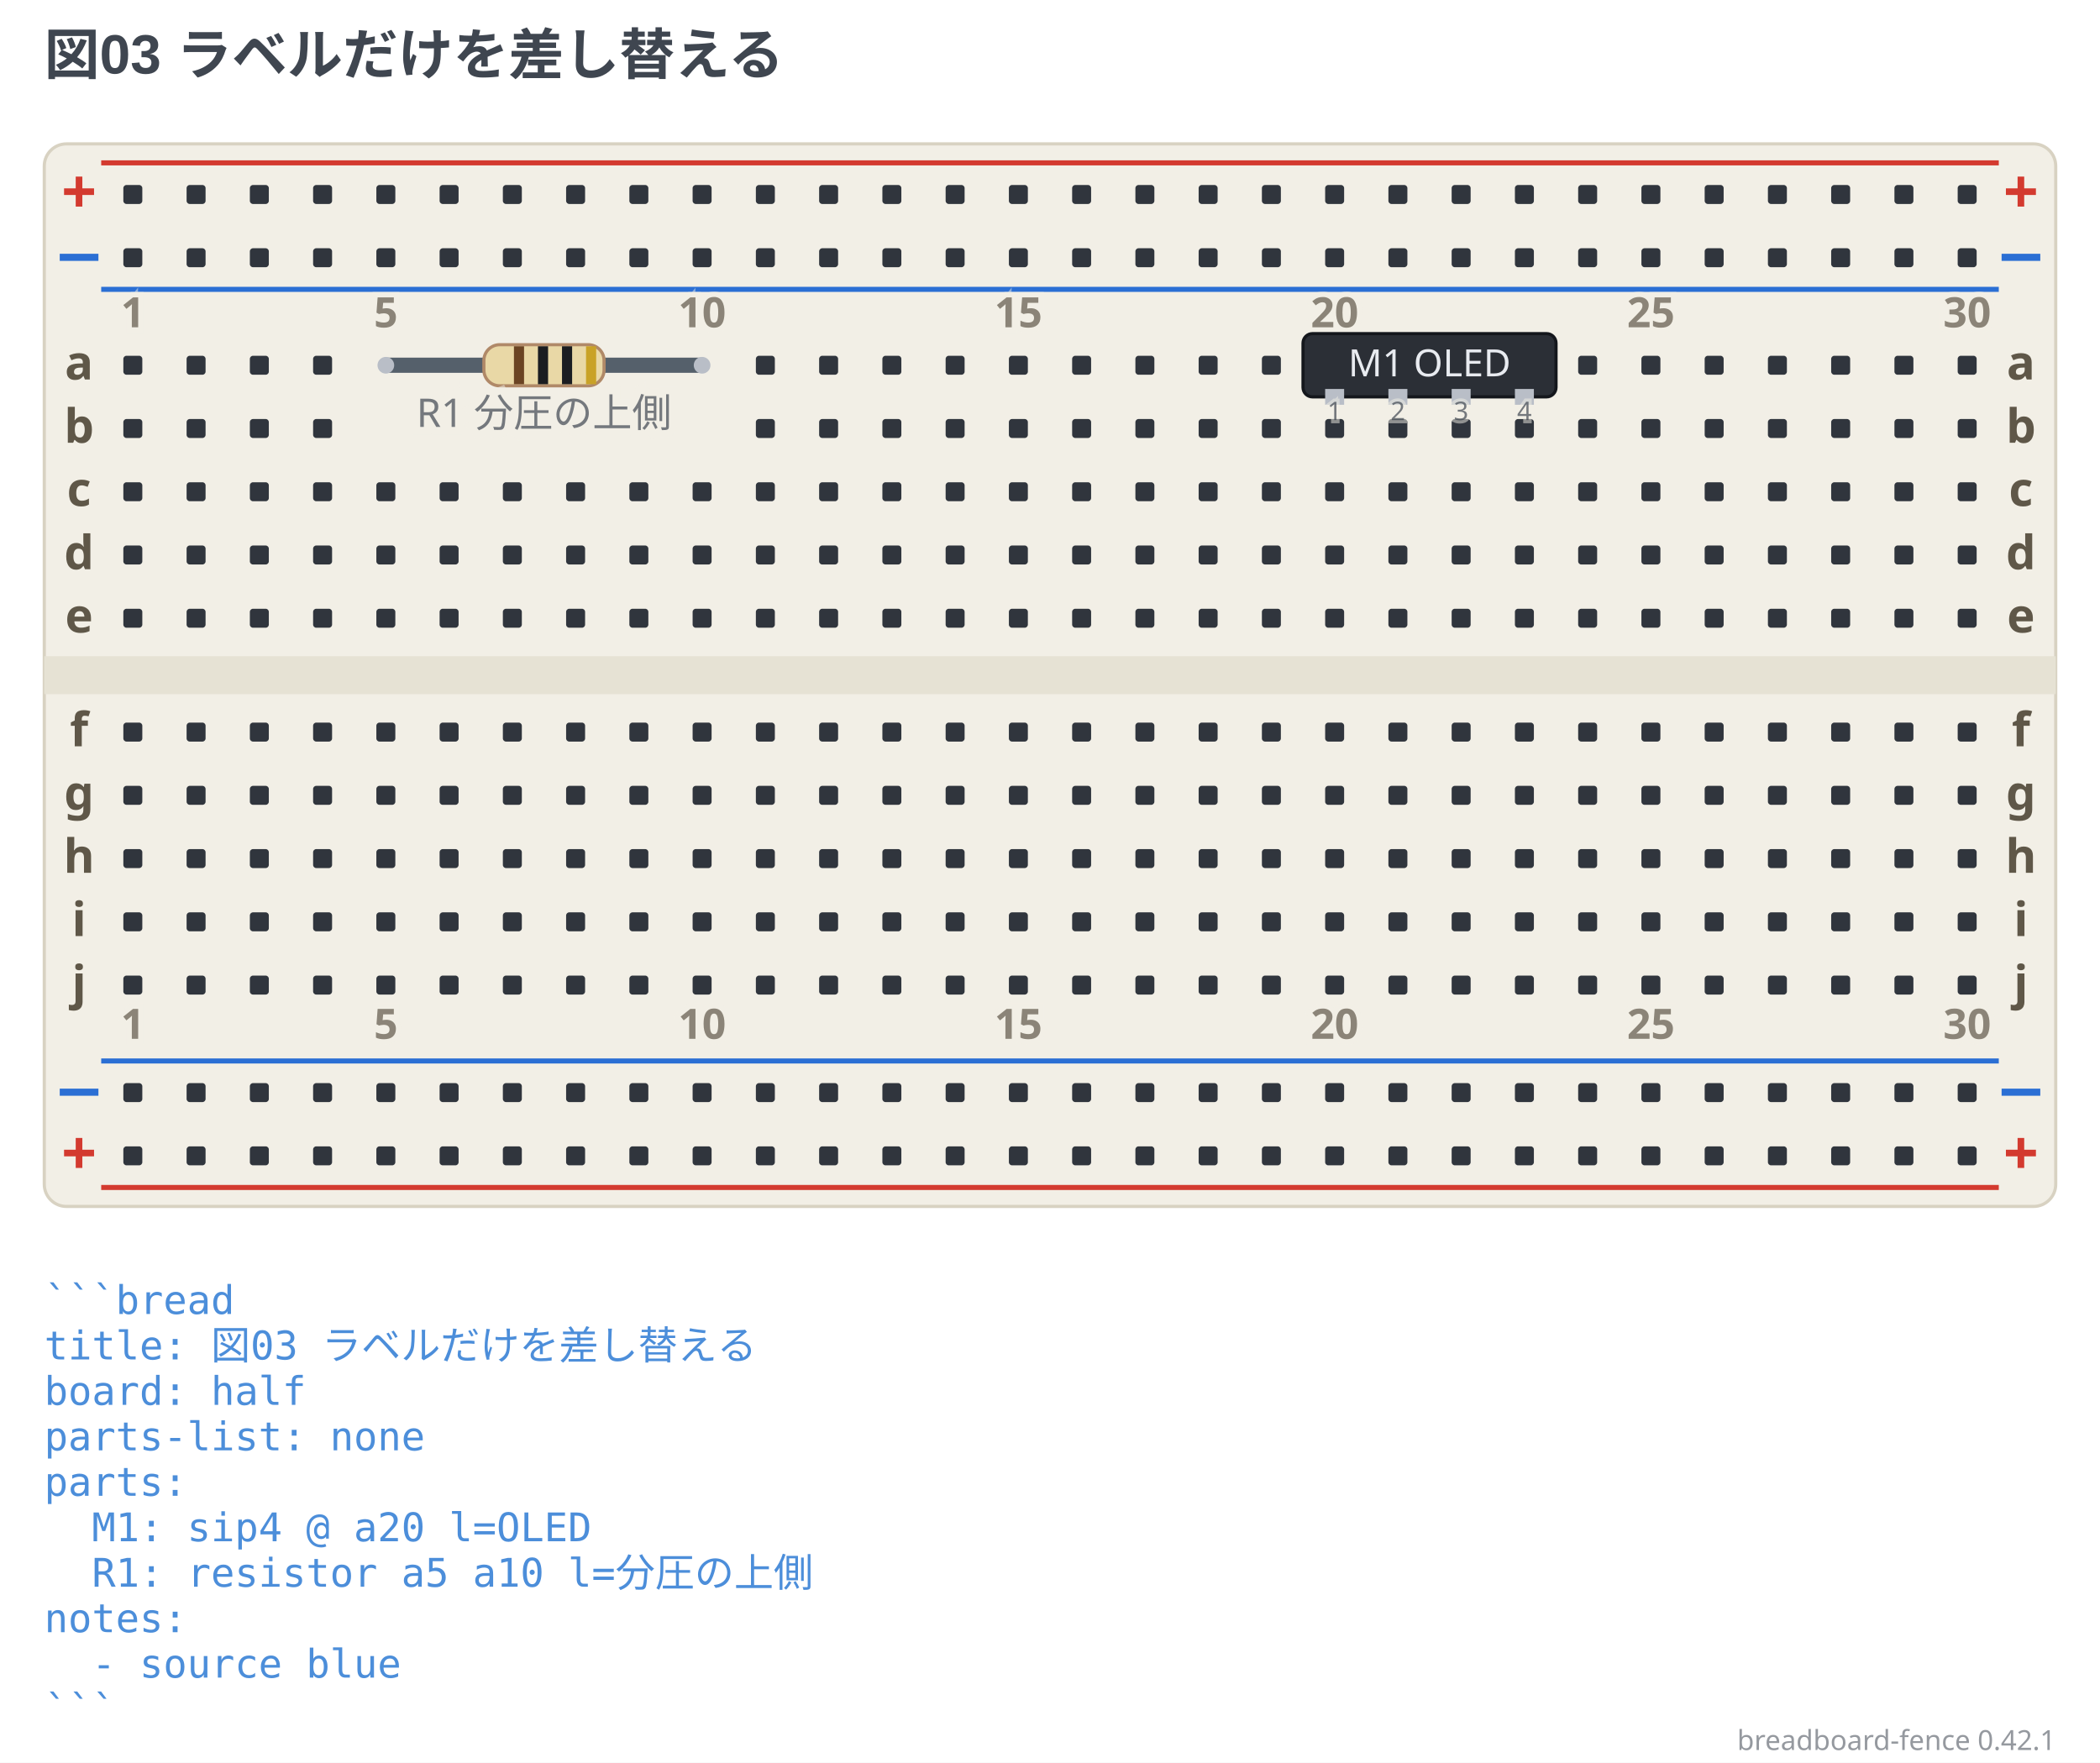
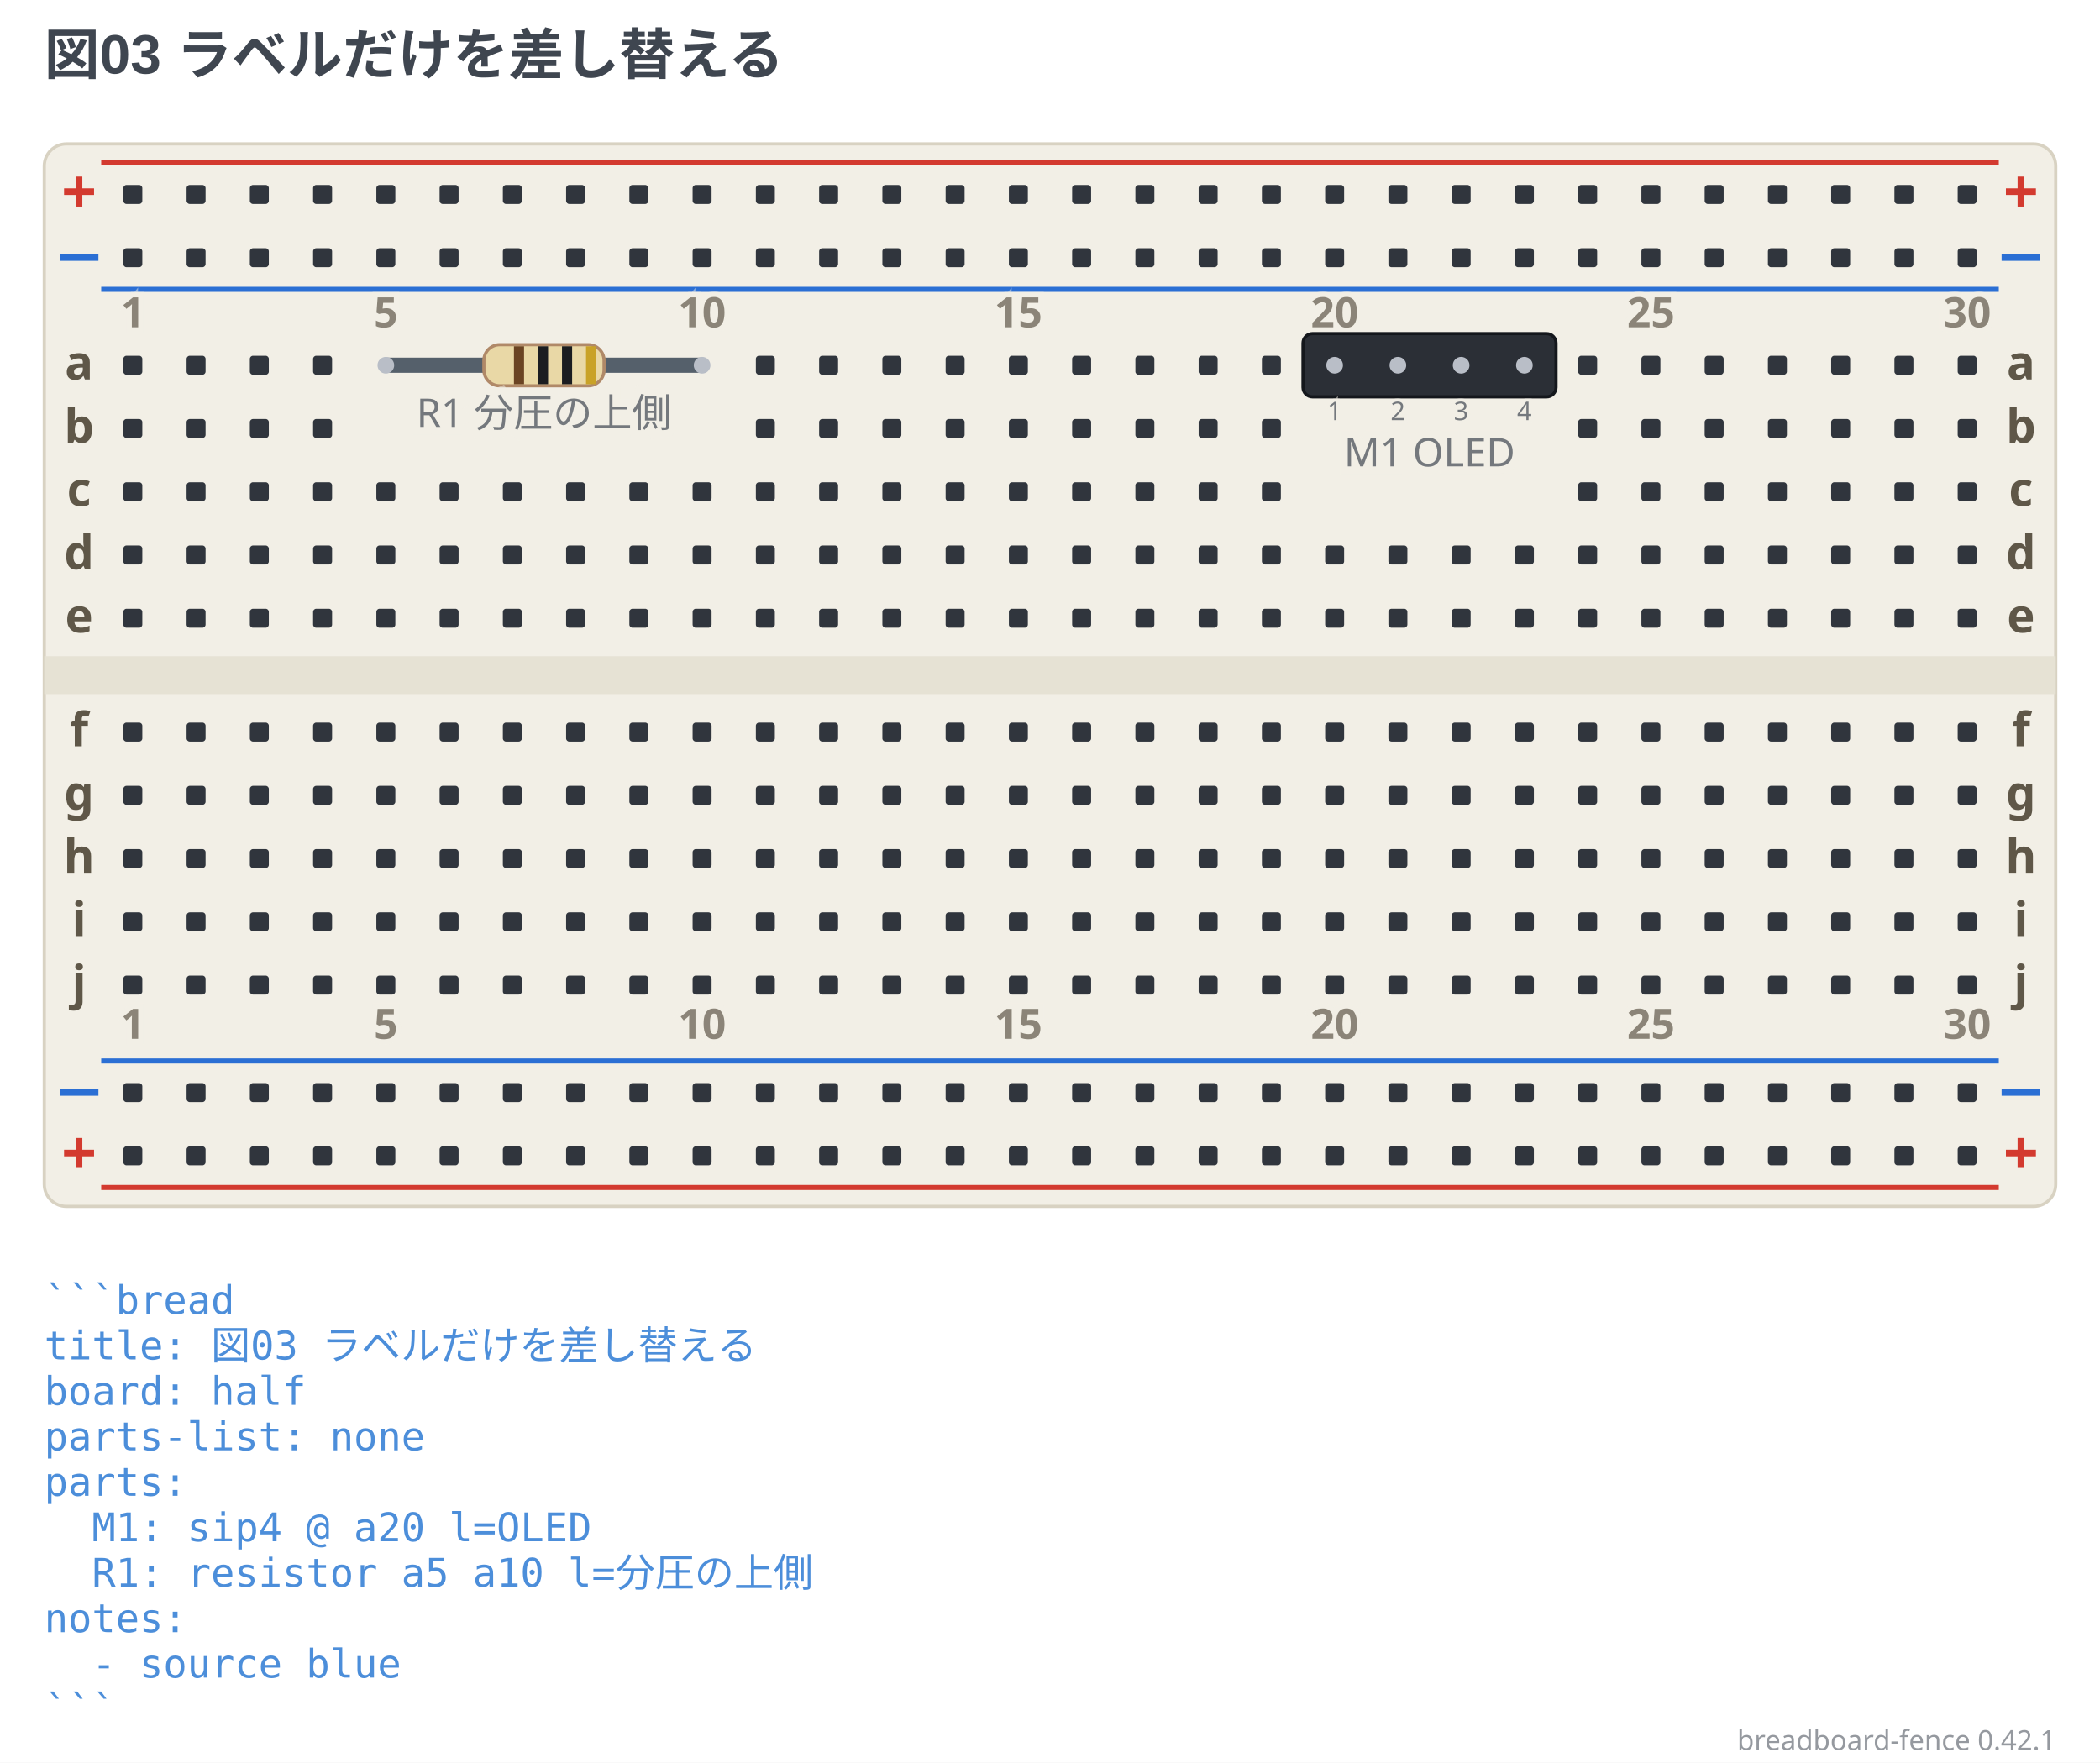
<svg xmlns="http://www.w3.org/2000/svg" width="664" height="557.38" viewBox="0 0 664 557.38" data-breadboard-fence="0.42.1" role="img">
  <rect x="0" y="0" width="664" height="557.38" fill="#ffffff" />
  <g>
    <text x="14" y="23.5" text-anchor="start" font-family="'Segoe UI', 'Helvetica Neue', Arial, 'Noto Sans', 'Hiragino Sans', 'Yu Gothic UI', 'Noto Sans CJK JP', sans-serif" font-size="17.5" font-weight="700" fill="#3f4650">図03 ラベルだけを差し替える</text>
  </g>
  <g transform="translate(0 31.5)">
    <rect x="14" y="14" width="636" height="336" rx="7" fill="#f2efe6" stroke="#d8d2c2" />
    <rect x="14" y="176" width="636" height="12" fill="#e6e2d4" />
    <line x1="32" y1="20" x2="632" y2="20" stroke="#d33a2f" stroke-width="1.6" />
    <text x="25" y="36" text-anchor="middle" font-family="ui-sans-serif, system-ui, sans-serif" font-size="19.55" font-weight="700" fill="#d33a2f">+</text>
    <text x="639" y="36" text-anchor="middle" font-family="ui-sans-serif, system-ui, sans-serif" font-size="19.55" font-weight="700" fill="#d33a2f">+</text>
    <line x1="32" y1="60" x2="632" y2="60" stroke="#2b6fd4" stroke-width="1.6" />
    <text x="25" y="56" text-anchor="middle" font-family="ui-sans-serif, system-ui, sans-serif" font-size="19.55" font-weight="700" fill="#2b6fd4">−</text>
    <text x="639" y="56" text-anchor="middle" font-family="ui-sans-serif, system-ui, sans-serif" font-size="19.55" font-weight="700" fill="#2b6fd4">−</text>
    <line x1="32" y1="304" x2="632" y2="304" stroke="#2b6fd4" stroke-width="1.6" />
    <text x="25" y="320" text-anchor="middle" font-family="ui-sans-serif, system-ui, sans-serif" font-size="19.55" font-weight="700" fill="#2b6fd4">−</text>
    <text x="639" y="320" text-anchor="middle" font-family="ui-sans-serif, system-ui, sans-serif" font-size="19.55" font-weight="700" fill="#2b6fd4">−</text>
    <line x1="32" y1="344" x2="632" y2="344" stroke="#d33a2f" stroke-width="1.6" />
    <text x="25" y="340" text-anchor="middle" font-family="ui-sans-serif, system-ui, sans-serif" font-size="19.55" font-weight="700" fill="#d33a2f">+</text>
    <text x="639" y="340" text-anchor="middle" font-family="ui-sans-serif, system-ui, sans-serif" font-size="19.55" font-weight="700" fill="#d33a2f">+</text>
    <rect x="39" y="27" width="6" height="6" rx="1" fill="#30353d" />
    <rect x="59" y="27" width="6" height="6" rx="1" fill="#30353d" />
    <rect x="79" y="27" width="6" height="6" rx="1" fill="#30353d" />
    <rect x="99" y="27" width="6" height="6" rx="1" fill="#30353d" />
    <rect x="119" y="27" width="6" height="6" rx="1" fill="#30353d" />
    <rect x="139" y="27" width="6" height="6" rx="1" fill="#30353d" />
    <rect x="159" y="27" width="6" height="6" rx="1" fill="#30353d" />
    <rect x="179" y="27" width="6" height="6" rx="1" fill="#30353d" />
    <rect x="199" y="27" width="6" height="6" rx="1" fill="#30353d" />
    <rect x="219" y="27" width="6" height="6" rx="1" fill="#30353d" />
    <rect x="239" y="27" width="6" height="6" rx="1" fill="#30353d" />
    <rect x="259" y="27" width="6" height="6" rx="1" fill="#30353d" />
    <rect x="279" y="27" width="6" height="6" rx="1" fill="#30353d" />
    <rect x="299" y="27" width="6" height="6" rx="1" fill="#30353d" />
    <rect x="319" y="27" width="6" height="6" rx="1" fill="#30353d" />
    <rect x="339" y="27" width="6" height="6" rx="1" fill="#30353d" />
    <rect x="359" y="27" width="6" height="6" rx="1" fill="#30353d" />
    <rect x="379" y="27" width="6" height="6" rx="1" fill="#30353d" />
    <rect x="399" y="27" width="6" height="6" rx="1" fill="#30353d" />
    <rect x="419" y="27" width="6" height="6" rx="1" fill="#30353d" />
    <rect x="439" y="27" width="6" height="6" rx="1" fill="#30353d" />
    <rect x="459" y="27" width="6" height="6" rx="1" fill="#30353d" />
    <rect x="479" y="27" width="6" height="6" rx="1" fill="#30353d" />
    <rect x="499" y="27" width="6" height="6" rx="1" fill="#30353d" />
    <rect x="519" y="27" width="6" height="6" rx="1" fill="#30353d" />
    <rect x="539" y="27" width="6" height="6" rx="1" fill="#30353d" />
    <rect x="559" y="27" width="6" height="6" rx="1" fill="#30353d" />
    <rect x="579" y="27" width="6" height="6" rx="1" fill="#30353d" />
    <rect x="599" y="27" width="6" height="6" rx="1" fill="#30353d" />
    <rect x="619" y="27" width="6" height="6" rx="1" fill="#30353d" />
    <rect x="39" y="47" width="6" height="6" rx="1" fill="#30353d" />
    <rect x="59" y="47" width="6" height="6" rx="1" fill="#30353d" />
    <rect x="79" y="47" width="6" height="6" rx="1" fill="#30353d" />
    <rect x="99" y="47" width="6" height="6" rx="1" fill="#30353d" />
    <rect x="119" y="47" width="6" height="6" rx="1" fill="#30353d" />
    <rect x="139" y="47" width="6" height="6" rx="1" fill="#30353d" />
    <rect x="159" y="47" width="6" height="6" rx="1" fill="#30353d" />
    <rect x="179" y="47" width="6" height="6" rx="1" fill="#30353d" />
    <rect x="199" y="47" width="6" height="6" rx="1" fill="#30353d" />
    <rect x="219" y="47" width="6" height="6" rx="1" fill="#30353d" />
    <rect x="239" y="47" width="6" height="6" rx="1" fill="#30353d" />
    <rect x="259" y="47" width="6" height="6" rx="1" fill="#30353d" />
    <rect x="279" y="47" width="6" height="6" rx="1" fill="#30353d" />
    <rect x="299" y="47" width="6" height="6" rx="1" fill="#30353d" />
    <rect x="319" y="47" width="6" height="6" rx="1" fill="#30353d" />
    <rect x="339" y="47" width="6" height="6" rx="1" fill="#30353d" />
    <rect x="359" y="47" width="6" height="6" rx="1" fill="#30353d" />
    <rect x="379" y="47" width="6" height="6" rx="1" fill="#30353d" />
    <rect x="399" y="47" width="6" height="6" rx="1" fill="#30353d" />
    <rect x="419" y="47" width="6" height="6" rx="1" fill="#30353d" />
    <rect x="439" y="47" width="6" height="6" rx="1" fill="#30353d" />
    <rect x="459" y="47" width="6" height="6" rx="1" fill="#30353d" />
    <rect x="479" y="47" width="6" height="6" rx="1" fill="#30353d" />
    <rect x="499" y="47" width="6" height="6" rx="1" fill="#30353d" />
    <rect x="519" y="47" width="6" height="6" rx="1" fill="#30353d" />
    <rect x="539" y="47" width="6" height="6" rx="1" fill="#30353d" />
    <rect x="559" y="47" width="6" height="6" rx="1" fill="#30353d" />
    <rect x="579" y="47" width="6" height="6" rx="1" fill="#30353d" />
    <rect x="599" y="47" width="6" height="6" rx="1" fill="#30353d" />
    <rect x="619" y="47" width="6" height="6" rx="1" fill="#30353d" />
    <rect x="39" y="311" width="6" height="6" rx="1" fill="#30353d" />
    <rect x="59" y="311" width="6" height="6" rx="1" fill="#30353d" />
    <rect x="79" y="311" width="6" height="6" rx="1" fill="#30353d" />
    <rect x="99" y="311" width="6" height="6" rx="1" fill="#30353d" />
    <rect x="119" y="311" width="6" height="6" rx="1" fill="#30353d" />
    <rect x="139" y="311" width="6" height="6" rx="1" fill="#30353d" />
    <rect x="159" y="311" width="6" height="6" rx="1" fill="#30353d" />
    <rect x="179" y="311" width="6" height="6" rx="1" fill="#30353d" />
    <rect x="199" y="311" width="6" height="6" rx="1" fill="#30353d" />
    <rect x="219" y="311" width="6" height="6" rx="1" fill="#30353d" />
    <rect x="239" y="311" width="6" height="6" rx="1" fill="#30353d" />
    <rect x="259" y="311" width="6" height="6" rx="1" fill="#30353d" />
    <rect x="279" y="311" width="6" height="6" rx="1" fill="#30353d" />
    <rect x="299" y="311" width="6" height="6" rx="1" fill="#30353d" />
    <rect x="319" y="311" width="6" height="6" rx="1" fill="#30353d" />
    <rect x="339" y="311" width="6" height="6" rx="1" fill="#30353d" />
    <rect x="359" y="311" width="6" height="6" rx="1" fill="#30353d" />
    <rect x="379" y="311" width="6" height="6" rx="1" fill="#30353d" />
    <rect x="399" y="311" width="6" height="6" rx="1" fill="#30353d" />
    <rect x="419" y="311" width="6" height="6" rx="1" fill="#30353d" />
    <rect x="439" y="311" width="6" height="6" rx="1" fill="#30353d" />
    <rect x="459" y="311" width="6" height="6" rx="1" fill="#30353d" />
    <rect x="479" y="311" width="6" height="6" rx="1" fill="#30353d" />
    <rect x="499" y="311" width="6" height="6" rx="1" fill="#30353d" />
    <rect x="519" y="311" width="6" height="6" rx="1" fill="#30353d" />
    <rect x="539" y="311" width="6" height="6" rx="1" fill="#30353d" />
    <rect x="559" y="311" width="6" height="6" rx="1" fill="#30353d" />
    <rect x="579" y="311" width="6" height="6" rx="1" fill="#30353d" />
    <rect x="599" y="311" width="6" height="6" rx="1" fill="#30353d" />
    <rect x="619" y="311" width="6" height="6" rx="1" fill="#30353d" />
    <rect x="39" y="331" width="6" height="6" rx="1" fill="#30353d" />
    <rect x="59" y="331" width="6" height="6" rx="1" fill="#30353d" />
    <rect x="79" y="331" width="6" height="6" rx="1" fill="#30353d" />
    <rect x="99" y="331" width="6" height="6" rx="1" fill="#30353d" />
    <rect x="119" y="331" width="6" height="6" rx="1" fill="#30353d" />
    <rect x="139" y="331" width="6" height="6" rx="1" fill="#30353d" />
    <rect x="159" y="331" width="6" height="6" rx="1" fill="#30353d" />
    <rect x="179" y="331" width="6" height="6" rx="1" fill="#30353d" />
    <rect x="199" y="331" width="6" height="6" rx="1" fill="#30353d" />
    <rect x="219" y="331" width="6" height="6" rx="1" fill="#30353d" />
    <rect x="239" y="331" width="6" height="6" rx="1" fill="#30353d" />
    <rect x="259" y="331" width="6" height="6" rx="1" fill="#30353d" />
    <rect x="279" y="331" width="6" height="6" rx="1" fill="#30353d" />
    <rect x="299" y="331" width="6" height="6" rx="1" fill="#30353d" />
    <rect x="319" y="331" width="6" height="6" rx="1" fill="#30353d" />
    <rect x="339" y="331" width="6" height="6" rx="1" fill="#30353d" />
    <rect x="359" y="331" width="6" height="6" rx="1" fill="#30353d" />
    <rect x="379" y="331" width="6" height="6" rx="1" fill="#30353d" />
    <rect x="399" y="331" width="6" height="6" rx="1" fill="#30353d" />
    <rect x="419" y="331" width="6" height="6" rx="1" fill="#30353d" />
    <rect x="439" y="331" width="6" height="6" rx="1" fill="#30353d" />
    <rect x="459" y="331" width="6" height="6" rx="1" fill="#30353d" />
    <rect x="479" y="331" width="6" height="6" rx="1" fill="#30353d" />
    <rect x="499" y="331" width="6" height="6" rx="1" fill="#30353d" />
    <rect x="519" y="331" width="6" height="6" rx="1" fill="#30353d" />
    <rect x="539" y="331" width="6" height="6" rx="1" fill="#30353d" />
    <rect x="559" y="331" width="6" height="6" rx="1" fill="#30353d" />
    <rect x="579" y="331" width="6" height="6" rx="1" fill="#30353d" />
    <rect x="599" y="331" width="6" height="6" rx="1" fill="#30353d" />
    <rect x="619" y="331" width="6" height="6" rx="1" fill="#30353d" />
    <rect x="39" y="81" width="6" height="6" rx="1" fill="#30353d" />
    <rect x="59" y="81" width="6" height="6" rx="1" fill="#30353d" />
    <rect x="79" y="81" width="6" height="6" rx="1" fill="#30353d" />
    <rect x="99" y="81" width="6" height="6" rx="1" fill="#30353d" />
    <rect x="239" y="81" width="6" height="6" rx="1" fill="#30353d" />
    <rect x="259" y="81" width="6" height="6" rx="1" fill="#30353d" />
    <rect x="279" y="81" width="6" height="6" rx="1" fill="#30353d" />
    <rect x="299" y="81" width="6" height="6" rx="1" fill="#30353d" />
    <rect x="319" y="81" width="6" height="6" rx="1" fill="#30353d" />
    <rect x="339" y="81" width="6" height="6" rx="1" fill="#30353d" />
    <rect x="359" y="81" width="6" height="6" rx="1" fill="#30353d" />
    <rect x="379" y="81" width="6" height="6" rx="1" fill="#30353d" />
    <rect x="399" y="81" width="6" height="6" rx="1" fill="#30353d" />
    <rect x="419" y="81" width="6" height="6" rx="1" fill="#30353d" />
    <rect x="439" y="81" width="6" height="6" rx="1" fill="#30353d" />
    <rect x="459" y="81" width="6" height="6" rx="1" fill="#30353d" />
    <rect x="479" y="81" width="6" height="6" rx="1" fill="#30353d" />
    <rect x="499" y="81" width="6" height="6" rx="1" fill="#30353d" />
    <rect x="519" y="81" width="6" height="6" rx="1" fill="#30353d" />
    <rect x="539" y="81" width="6" height="6" rx="1" fill="#30353d" />
    <rect x="559" y="81" width="6" height="6" rx="1" fill="#30353d" />
    <rect x="579" y="81" width="6" height="6" rx="1" fill="#30353d" />
    <rect x="599" y="81" width="6" height="6" rx="1" fill="#30353d" />
    <rect x="619" y="81" width="6" height="6" rx="1" fill="#30353d" />
    <rect x="39" y="101" width="6" height="6" rx="1" fill="#30353d" />
    <rect x="59" y="101" width="6" height="6" rx="1" fill="#30353d" />
    <rect x="79" y="101" width="6" height="6" rx="1" fill="#30353d" />
    <rect x="99" y="101" width="6" height="6" rx="1" fill="#30353d" />
    <rect x="239" y="101" width="6" height="6" rx="1" fill="#30353d" />
    <rect x="259" y="101" width="6" height="6" rx="1" fill="#30353d" />
    <rect x="279" y="101" width="6" height="6" rx="1" fill="#30353d" />
    <rect x="299" y="101" width="6" height="6" rx="1" fill="#30353d" />
    <rect x="319" y="101" width="6" height="6" rx="1" fill="#30353d" />
    <rect x="339" y="101" width="6" height="6" rx="1" fill="#30353d" />
    <rect x="359" y="101" width="6" height="6" rx="1" fill="#30353d" />
    <rect x="379" y="101" width="6" height="6" rx="1" fill="#30353d" />
    <rect x="399" y="101" width="6" height="6" rx="1" fill="#30353d" />
-     <rect x="419" y="101" width="6" height="6" rx="1" fill="#30353d" />
-     <rect x="439" y="101" width="6" height="6" rx="1" fill="#30353d" />
-     <rect x="459" y="101" width="6" height="6" rx="1" fill="#30353d" />
-     <rect x="479" y="101" width="6" height="6" rx="1" fill="#30353d" />
    <rect x="499" y="101" width="6" height="6" rx="1" fill="#30353d" />
    <rect x="519" y="101" width="6" height="6" rx="1" fill="#30353d" />
    <rect x="539" y="101" width="6" height="6" rx="1" fill="#30353d" />
    <rect x="559" y="101" width="6" height="6" rx="1" fill="#30353d" />
    <rect x="579" y="101" width="6" height="6" rx="1" fill="#30353d" />
    <rect x="599" y="101" width="6" height="6" rx="1" fill="#30353d" />
    <rect x="619" y="101" width="6" height="6" rx="1" fill="#30353d" />
    <rect x="39" y="121" width="6" height="6" rx="1" fill="#30353d" />
    <rect x="59" y="121" width="6" height="6" rx="1" fill="#30353d" />
    <rect x="79" y="121" width="6" height="6" rx="1" fill="#30353d" />
    <rect x="99" y="121" width="6" height="6" rx="1" fill="#30353d" />
    <rect x="119" y="121" width="6" height="6" rx="1" fill="#30353d" />
    <rect x="139" y="121" width="6" height="6" rx="1" fill="#30353d" />
    <rect x="159" y="121" width="6" height="6" rx="1" fill="#30353d" />
    <rect x="179" y="121" width="6" height="6" rx="1" fill="#30353d" />
    <rect x="199" y="121" width="6" height="6" rx="1" fill="#30353d" />
    <rect x="219" y="121" width="6" height="6" rx="1" fill="#30353d" />
    <rect x="239" y="121" width="6" height="6" rx="1" fill="#30353d" />
    <rect x="259" y="121" width="6" height="6" rx="1" fill="#30353d" />
    <rect x="279" y="121" width="6" height="6" rx="1" fill="#30353d" />
    <rect x="299" y="121" width="6" height="6" rx="1" fill="#30353d" />
    <rect x="319" y="121" width="6" height="6" rx="1" fill="#30353d" />
    <rect x="339" y="121" width="6" height="6" rx="1" fill="#30353d" />
    <rect x="359" y="121" width="6" height="6" rx="1" fill="#30353d" />
    <rect x="379" y="121" width="6" height="6" rx="1" fill="#30353d" />
    <rect x="399" y="121" width="6" height="6" rx="1" fill="#30353d" />
-     <rect x="419" y="121" width="6" height="6" rx="1" fill="#30353d" />
-     <rect x="439" y="121" width="6" height="6" rx="1" fill="#30353d" />
-     <rect x="459" y="121" width="6" height="6" rx="1" fill="#30353d" />
-     <rect x="479" y="121" width="6" height="6" rx="1" fill="#30353d" />
    <rect x="499" y="121" width="6" height="6" rx="1" fill="#30353d" />
    <rect x="519" y="121" width="6" height="6" rx="1" fill="#30353d" />
    <rect x="539" y="121" width="6" height="6" rx="1" fill="#30353d" />
    <rect x="559" y="121" width="6" height="6" rx="1" fill="#30353d" />
    <rect x="579" y="121" width="6" height="6" rx="1" fill="#30353d" />
    <rect x="599" y="121" width="6" height="6" rx="1" fill="#30353d" />
    <rect x="619" y="121" width="6" height="6" rx="1" fill="#30353d" />
    <rect x="39" y="141" width="6" height="6" rx="1" fill="#30353d" />
    <rect x="59" y="141" width="6" height="6" rx="1" fill="#30353d" />
    <rect x="79" y="141" width="6" height="6" rx="1" fill="#30353d" />
    <rect x="99" y="141" width="6" height="6" rx="1" fill="#30353d" />
    <rect x="119" y="141" width="6" height="6" rx="1" fill="#30353d" />
    <rect x="139" y="141" width="6" height="6" rx="1" fill="#30353d" />
    <rect x="159" y="141" width="6" height="6" rx="1" fill="#30353d" />
    <rect x="179" y="141" width="6" height="6" rx="1" fill="#30353d" />
    <rect x="199" y="141" width="6" height="6" rx="1" fill="#30353d" />
    <rect x="219" y="141" width="6" height="6" rx="1" fill="#30353d" />
    <rect x="239" y="141" width="6" height="6" rx="1" fill="#30353d" />
    <rect x="259" y="141" width="6" height="6" rx="1" fill="#30353d" />
    <rect x="279" y="141" width="6" height="6" rx="1" fill="#30353d" />
    <rect x="299" y="141" width="6" height="6" rx="1" fill="#30353d" />
    <rect x="319" y="141" width="6" height="6" rx="1" fill="#30353d" />
    <rect x="339" y="141" width="6" height="6" rx="1" fill="#30353d" />
    <rect x="359" y="141" width="6" height="6" rx="1" fill="#30353d" />
    <rect x="379" y="141" width="6" height="6" rx="1" fill="#30353d" />
    <rect x="399" y="141" width="6" height="6" rx="1" fill="#30353d" />
    <rect x="419" y="141" width="6" height="6" rx="1" fill="#30353d" />
    <rect x="439" y="141" width="6" height="6" rx="1" fill="#30353d" />
    <rect x="459" y="141" width="6" height="6" rx="1" fill="#30353d" />
    <rect x="479" y="141" width="6" height="6" rx="1" fill="#30353d" />
    <rect x="499" y="141" width="6" height="6" rx="1" fill="#30353d" />
    <rect x="519" y="141" width="6" height="6" rx="1" fill="#30353d" />
    <rect x="539" y="141" width="6" height="6" rx="1" fill="#30353d" />
    <rect x="559" y="141" width="6" height="6" rx="1" fill="#30353d" />
    <rect x="579" y="141" width="6" height="6" rx="1" fill="#30353d" />
    <rect x="599" y="141" width="6" height="6" rx="1" fill="#30353d" />
    <rect x="619" y="141" width="6" height="6" rx="1" fill="#30353d" />
    <rect x="39" y="161" width="6" height="6" rx="1" fill="#30353d" />
    <rect x="59" y="161" width="6" height="6" rx="1" fill="#30353d" />
    <rect x="79" y="161" width="6" height="6" rx="1" fill="#30353d" />
    <rect x="99" y="161" width="6" height="6" rx="1" fill="#30353d" />
    <rect x="119" y="161" width="6" height="6" rx="1" fill="#30353d" />
    <rect x="139" y="161" width="6" height="6" rx="1" fill="#30353d" />
    <rect x="159" y="161" width="6" height="6" rx="1" fill="#30353d" />
    <rect x="179" y="161" width="6" height="6" rx="1" fill="#30353d" />
    <rect x="199" y="161" width="6" height="6" rx="1" fill="#30353d" />
    <rect x="219" y="161" width="6" height="6" rx="1" fill="#30353d" />
    <rect x="239" y="161" width="6" height="6" rx="1" fill="#30353d" />
    <rect x="259" y="161" width="6" height="6" rx="1" fill="#30353d" />
    <rect x="279" y="161" width="6" height="6" rx="1" fill="#30353d" />
    <rect x="299" y="161" width="6" height="6" rx="1" fill="#30353d" />
    <rect x="319" y="161" width="6" height="6" rx="1" fill="#30353d" />
    <rect x="339" y="161" width="6" height="6" rx="1" fill="#30353d" />
    <rect x="359" y="161" width="6" height="6" rx="1" fill="#30353d" />
    <rect x="379" y="161" width="6" height="6" rx="1" fill="#30353d" />
    <rect x="399" y="161" width="6" height="6" rx="1" fill="#30353d" />
    <rect x="419" y="161" width="6" height="6" rx="1" fill="#30353d" />
    <rect x="439" y="161" width="6" height="6" rx="1" fill="#30353d" />
    <rect x="459" y="161" width="6" height="6" rx="1" fill="#30353d" />
    <rect x="479" y="161" width="6" height="6" rx="1" fill="#30353d" />
    <rect x="499" y="161" width="6" height="6" rx="1" fill="#30353d" />
    <rect x="519" y="161" width="6" height="6" rx="1" fill="#30353d" />
    <rect x="539" y="161" width="6" height="6" rx="1" fill="#30353d" />
    <rect x="559" y="161" width="6" height="6" rx="1" fill="#30353d" />
    <rect x="579" y="161" width="6" height="6" rx="1" fill="#30353d" />
    <rect x="599" y="161" width="6" height="6" rx="1" fill="#30353d" />
    <rect x="619" y="161" width="6" height="6" rx="1" fill="#30353d" />
    <rect x="39" y="197" width="6" height="6" rx="1" fill="#30353d" />
    <rect x="59" y="197" width="6" height="6" rx="1" fill="#30353d" />
    <rect x="79" y="197" width="6" height="6" rx="1" fill="#30353d" />
    <rect x="99" y="197" width="6" height="6" rx="1" fill="#30353d" />
    <rect x="119" y="197" width="6" height="6" rx="1" fill="#30353d" />
    <rect x="139" y="197" width="6" height="6" rx="1" fill="#30353d" />
    <rect x="159" y="197" width="6" height="6" rx="1" fill="#30353d" />
    <rect x="179" y="197" width="6" height="6" rx="1" fill="#30353d" />
    <rect x="199" y="197" width="6" height="6" rx="1" fill="#30353d" />
    <rect x="219" y="197" width="6" height="6" rx="1" fill="#30353d" />
    <rect x="239" y="197" width="6" height="6" rx="1" fill="#30353d" />
    <rect x="259" y="197" width="6" height="6" rx="1" fill="#30353d" />
    <rect x="279" y="197" width="6" height="6" rx="1" fill="#30353d" />
    <rect x="299" y="197" width="6" height="6" rx="1" fill="#30353d" />
    <rect x="319" y="197" width="6" height="6" rx="1" fill="#30353d" />
    <rect x="339" y="197" width="6" height="6" rx="1" fill="#30353d" />
    <rect x="359" y="197" width="6" height="6" rx="1" fill="#30353d" />
    <rect x="379" y="197" width="6" height="6" rx="1" fill="#30353d" />
    <rect x="399" y="197" width="6" height="6" rx="1" fill="#30353d" />
    <rect x="419" y="197" width="6" height="6" rx="1" fill="#30353d" />
    <rect x="439" y="197" width="6" height="6" rx="1" fill="#30353d" />
    <rect x="459" y="197" width="6" height="6" rx="1" fill="#30353d" />
    <rect x="479" y="197" width="6" height="6" rx="1" fill="#30353d" />
    <rect x="499" y="197" width="6" height="6" rx="1" fill="#30353d" />
    <rect x="519" y="197" width="6" height="6" rx="1" fill="#30353d" />
    <rect x="539" y="197" width="6" height="6" rx="1" fill="#30353d" />
    <rect x="559" y="197" width="6" height="6" rx="1" fill="#30353d" />
    <rect x="579" y="197" width="6" height="6" rx="1" fill="#30353d" />
    <rect x="599" y="197" width="6" height="6" rx="1" fill="#30353d" />
    <rect x="619" y="197" width="6" height="6" rx="1" fill="#30353d" />
    <rect x="39" y="217" width="6" height="6" rx="1" fill="#30353d" />
    <rect x="59" y="217" width="6" height="6" rx="1" fill="#30353d" />
    <rect x="79" y="217" width="6" height="6" rx="1" fill="#30353d" />
    <rect x="99" y="217" width="6" height="6" rx="1" fill="#30353d" />
    <rect x="119" y="217" width="6" height="6" rx="1" fill="#30353d" />
    <rect x="139" y="217" width="6" height="6" rx="1" fill="#30353d" />
    <rect x="159" y="217" width="6" height="6" rx="1" fill="#30353d" />
    <rect x="179" y="217" width="6" height="6" rx="1" fill="#30353d" />
    <rect x="199" y="217" width="6" height="6" rx="1" fill="#30353d" />
    <rect x="219" y="217" width="6" height="6" rx="1" fill="#30353d" />
    <rect x="239" y="217" width="6" height="6" rx="1" fill="#30353d" />
    <rect x="259" y="217" width="6" height="6" rx="1" fill="#30353d" />
    <rect x="279" y="217" width="6" height="6" rx="1" fill="#30353d" />
    <rect x="299" y="217" width="6" height="6" rx="1" fill="#30353d" />
    <rect x="319" y="217" width="6" height="6" rx="1" fill="#30353d" />
    <rect x="339" y="217" width="6" height="6" rx="1" fill="#30353d" />
    <rect x="359" y="217" width="6" height="6" rx="1" fill="#30353d" />
    <rect x="379" y="217" width="6" height="6" rx="1" fill="#30353d" />
    <rect x="399" y="217" width="6" height="6" rx="1" fill="#30353d" />
    <rect x="419" y="217" width="6" height="6" rx="1" fill="#30353d" />
    <rect x="439" y="217" width="6" height="6" rx="1" fill="#30353d" />
    <rect x="459" y="217" width="6" height="6" rx="1" fill="#30353d" />
    <rect x="479" y="217" width="6" height="6" rx="1" fill="#30353d" />
    <rect x="499" y="217" width="6" height="6" rx="1" fill="#30353d" />
    <rect x="519" y="217" width="6" height="6" rx="1" fill="#30353d" />
    <rect x="539" y="217" width="6" height="6" rx="1" fill="#30353d" />
    <rect x="559" y="217" width="6" height="6" rx="1" fill="#30353d" />
    <rect x="579" y="217" width="6" height="6" rx="1" fill="#30353d" />
    <rect x="599" y="217" width="6" height="6" rx="1" fill="#30353d" />
    <rect x="619" y="217" width="6" height="6" rx="1" fill="#30353d" />
    <rect x="39" y="237" width="6" height="6" rx="1" fill="#30353d" />
    <rect x="59" y="237" width="6" height="6" rx="1" fill="#30353d" />
    <rect x="79" y="237" width="6" height="6" rx="1" fill="#30353d" />
    <rect x="99" y="237" width="6" height="6" rx="1" fill="#30353d" />
    <rect x="119" y="237" width="6" height="6" rx="1" fill="#30353d" />
    <rect x="139" y="237" width="6" height="6" rx="1" fill="#30353d" />
    <rect x="159" y="237" width="6" height="6" rx="1" fill="#30353d" />
    <rect x="179" y="237" width="6" height="6" rx="1" fill="#30353d" />
    <rect x="199" y="237" width="6" height="6" rx="1" fill="#30353d" />
    <rect x="219" y="237" width="6" height="6" rx="1" fill="#30353d" />
    <rect x="239" y="237" width="6" height="6" rx="1" fill="#30353d" />
    <rect x="259" y="237" width="6" height="6" rx="1" fill="#30353d" />
    <rect x="279" y="237" width="6" height="6" rx="1" fill="#30353d" />
    <rect x="299" y="237" width="6" height="6" rx="1" fill="#30353d" />
    <rect x="319" y="237" width="6" height="6" rx="1" fill="#30353d" />
    <rect x="339" y="237" width="6" height="6" rx="1" fill="#30353d" />
    <rect x="359" y="237" width="6" height="6" rx="1" fill="#30353d" />
    <rect x="379" y="237" width="6" height="6" rx="1" fill="#30353d" />
    <rect x="399" y="237" width="6" height="6" rx="1" fill="#30353d" />
    <rect x="419" y="237" width="6" height="6" rx="1" fill="#30353d" />
    <rect x="439" y="237" width="6" height="6" rx="1" fill="#30353d" />
    <rect x="459" y="237" width="6" height="6" rx="1" fill="#30353d" />
    <rect x="479" y="237" width="6" height="6" rx="1" fill="#30353d" />
    <rect x="499" y="237" width="6" height="6" rx="1" fill="#30353d" />
    <rect x="519" y="237" width="6" height="6" rx="1" fill="#30353d" />
    <rect x="539" y="237" width="6" height="6" rx="1" fill="#30353d" />
    <rect x="559" y="237" width="6" height="6" rx="1" fill="#30353d" />
    <rect x="579" y="237" width="6" height="6" rx="1" fill="#30353d" />
    <rect x="599" y="237" width="6" height="6" rx="1" fill="#30353d" />
    <rect x="619" y="237" width="6" height="6" rx="1" fill="#30353d" />
    <rect x="39" y="257" width="6" height="6" rx="1" fill="#30353d" />
    <rect x="59" y="257" width="6" height="6" rx="1" fill="#30353d" />
    <rect x="79" y="257" width="6" height="6" rx="1" fill="#30353d" />
    <rect x="99" y="257" width="6" height="6" rx="1" fill="#30353d" />
    <rect x="119" y="257" width="6" height="6" rx="1" fill="#30353d" />
    <rect x="139" y="257" width="6" height="6" rx="1" fill="#30353d" />
    <rect x="159" y="257" width="6" height="6" rx="1" fill="#30353d" />
    <rect x="179" y="257" width="6" height="6" rx="1" fill="#30353d" />
    <rect x="199" y="257" width="6" height="6" rx="1" fill="#30353d" />
    <rect x="219" y="257" width="6" height="6" rx="1" fill="#30353d" />
    <rect x="239" y="257" width="6" height="6" rx="1" fill="#30353d" />
    <rect x="259" y="257" width="6" height="6" rx="1" fill="#30353d" />
    <rect x="279" y="257" width="6" height="6" rx="1" fill="#30353d" />
    <rect x="299" y="257" width="6" height="6" rx="1" fill="#30353d" />
    <rect x="319" y="257" width="6" height="6" rx="1" fill="#30353d" />
    <rect x="339" y="257" width="6" height="6" rx="1" fill="#30353d" />
    <rect x="359" y="257" width="6" height="6" rx="1" fill="#30353d" />
    <rect x="379" y="257" width="6" height="6" rx="1" fill="#30353d" />
    <rect x="399" y="257" width="6" height="6" rx="1" fill="#30353d" />
    <rect x="419" y="257" width="6" height="6" rx="1" fill="#30353d" />
    <rect x="439" y="257" width="6" height="6" rx="1" fill="#30353d" />
    <rect x="459" y="257" width="6" height="6" rx="1" fill="#30353d" />
    <rect x="479" y="257" width="6" height="6" rx="1" fill="#30353d" />
    <rect x="499" y="257" width="6" height="6" rx="1" fill="#30353d" />
    <rect x="519" y="257" width="6" height="6" rx="1" fill="#30353d" />
    <rect x="539" y="257" width="6" height="6" rx="1" fill="#30353d" />
    <rect x="559" y="257" width="6" height="6" rx="1" fill="#30353d" />
    <rect x="579" y="257" width="6" height="6" rx="1" fill="#30353d" />
    <rect x="599" y="257" width="6" height="6" rx="1" fill="#30353d" />
    <rect x="619" y="257" width="6" height="6" rx="1" fill="#30353d" />
    <rect x="39" y="277" width="6" height="6" rx="1" fill="#30353d" />
    <rect x="59" y="277" width="6" height="6" rx="1" fill="#30353d" />
    <rect x="79" y="277" width="6" height="6" rx="1" fill="#30353d" />
    <rect x="99" y="277" width="6" height="6" rx="1" fill="#30353d" />
    <rect x="119" y="277" width="6" height="6" rx="1" fill="#30353d" />
    <rect x="139" y="277" width="6" height="6" rx="1" fill="#30353d" />
    <rect x="159" y="277" width="6" height="6" rx="1" fill="#30353d" />
    <rect x="179" y="277" width="6" height="6" rx="1" fill="#30353d" />
    <rect x="199" y="277" width="6" height="6" rx="1" fill="#30353d" />
    <rect x="219" y="277" width="6" height="6" rx="1" fill="#30353d" />
    <rect x="239" y="277" width="6" height="6" rx="1" fill="#30353d" />
    <rect x="259" y="277" width="6" height="6" rx="1" fill="#30353d" />
    <rect x="279" y="277" width="6" height="6" rx="1" fill="#30353d" />
    <rect x="299" y="277" width="6" height="6" rx="1" fill="#30353d" />
    <rect x="319" y="277" width="6" height="6" rx="1" fill="#30353d" />
    <rect x="339" y="277" width="6" height="6" rx="1" fill="#30353d" />
    <rect x="359" y="277" width="6" height="6" rx="1" fill="#30353d" />
    <rect x="379" y="277" width="6" height="6" rx="1" fill="#30353d" />
    <rect x="399" y="277" width="6" height="6" rx="1" fill="#30353d" />
    <rect x="419" y="277" width="6" height="6" rx="1" fill="#30353d" />
    <rect x="439" y="277" width="6" height="6" rx="1" fill="#30353d" />
    <rect x="459" y="277" width="6" height="6" rx="1" fill="#30353d" />
    <rect x="479" y="277" width="6" height="6" rx="1" fill="#30353d" />
    <rect x="499" y="277" width="6" height="6" rx="1" fill="#30353d" />
    <rect x="519" y="277" width="6" height="6" rx="1" fill="#30353d" />
    <rect x="539" y="277" width="6" height="6" rx="1" fill="#30353d" />
    <rect x="559" y="277" width="6" height="6" rx="1" fill="#30353d" />
    <rect x="579" y="277" width="6" height="6" rx="1" fill="#30353d" />
    <rect x="599" y="277" width="6" height="6" rx="1" fill="#30353d" />
    <rect x="619" y="277" width="6" height="6" rx="1" fill="#30353d" />
    <text x="25" y="88.5" text-anchor="middle" font-family="ui-sans-serif, system-ui, sans-serif" font-size="14.95" font-weight="700" fill="#5f5748">a</text>
    <text x="639" y="88.5" text-anchor="middle" font-family="ui-sans-serif, system-ui, sans-serif" font-size="14.95" font-weight="700" fill="#5f5748">a</text>
    <text x="25" y="108.5" text-anchor="middle" font-family="ui-sans-serif, system-ui, sans-serif" font-size="14.95" font-weight="700" fill="#5f5748">b</text>
    <text x="639" y="108.5" text-anchor="middle" font-family="ui-sans-serif, system-ui, sans-serif" font-size="14.95" font-weight="700" fill="#5f5748">b</text>
    <text x="25" y="128.5" text-anchor="middle" font-family="ui-sans-serif, system-ui, sans-serif" font-size="14.95" font-weight="700" fill="#5f5748">c</text>
    <text x="639" y="128.5" text-anchor="middle" font-family="ui-sans-serif, system-ui, sans-serif" font-size="14.95" font-weight="700" fill="#5f5748">c</text>
    <text x="25" y="148.5" text-anchor="middle" font-family="ui-sans-serif, system-ui, sans-serif" font-size="14.95" font-weight="700" fill="#5f5748">d</text>
    <text x="639" y="148.5" text-anchor="middle" font-family="ui-sans-serif, system-ui, sans-serif" font-size="14.95" font-weight="700" fill="#5f5748">d</text>
    <text x="25" y="168.5" text-anchor="middle" font-family="ui-sans-serif, system-ui, sans-serif" font-size="14.95" font-weight="700" fill="#5f5748">e</text>
    <text x="639" y="168.5" text-anchor="middle" font-family="ui-sans-serif, system-ui, sans-serif" font-size="14.95" font-weight="700" fill="#5f5748">e</text>
    <text x="25" y="204.5" text-anchor="middle" font-family="ui-sans-serif, system-ui, sans-serif" font-size="14.95" font-weight="700" fill="#5f5748">f</text>
    <text x="639" y="204.5" text-anchor="middle" font-family="ui-sans-serif, system-ui, sans-serif" font-size="14.95" font-weight="700" fill="#5f5748">f</text>
    <text x="25" y="224.5" text-anchor="middle" font-family="ui-sans-serif, system-ui, sans-serif" font-size="14.95" font-weight="700" fill="#5f5748">g</text>
    <text x="639" y="224.5" text-anchor="middle" font-family="ui-sans-serif, system-ui, sans-serif" font-size="14.95" font-weight="700" fill="#5f5748">g</text>
    <text x="25" y="244.5" text-anchor="middle" font-family="ui-sans-serif, system-ui, sans-serif" font-size="14.95" font-weight="700" fill="#5f5748">h</text>
    <text x="639" y="244.5" text-anchor="middle" font-family="ui-sans-serif, system-ui, sans-serif" font-size="14.95" font-weight="700" fill="#5f5748">h</text>
    <text x="25" y="264.5" text-anchor="middle" font-family="ui-sans-serif, system-ui, sans-serif" font-size="14.95" font-weight="700" fill="#5f5748">i</text>
    <text x="639" y="264.5" text-anchor="middle" font-family="ui-sans-serif, system-ui, sans-serif" font-size="14.95" font-weight="700" fill="#5f5748">i</text>
    <text x="25" y="284.5" text-anchor="middle" font-family="ui-sans-serif, system-ui, sans-serif" font-size="14.95" font-weight="700" fill="#5f5748">j</text>
    <text x="639" y="284.5" text-anchor="middle" font-family="ui-sans-serif, system-ui, sans-serif" font-size="14.95" font-weight="700" fill="#5f5748">j</text>
    <text x="42" y="72" text-anchor="middle" font-family="ui-sans-serif, system-ui, sans-serif" stroke="#f2efe6" stroke-width="3.45" font-size="13.23" font-weight="700" fill="#f2efe6" opacity="0.5" aria-hidden="true">1</text>
    <text x="42" y="72" text-anchor="middle" font-family="ui-sans-serif, system-ui, sans-serif" font-size="13.23" font-weight="700" fill="#5f5748" opacity="0.7">1</text>
    <text x="42" y="297" text-anchor="middle" font-family="ui-sans-serif, system-ui, sans-serif" stroke="#f2efe6" stroke-width="3.45" font-size="13.23" font-weight="700" fill="#f2efe6" opacity="0.5" aria-hidden="true">1</text>
    <text x="42" y="297" text-anchor="middle" font-family="ui-sans-serif, system-ui, sans-serif" font-size="13.23" font-weight="700" fill="#5f5748" opacity="0.7">1</text>
    <text x="122" y="72" text-anchor="middle" font-family="ui-sans-serif, system-ui, sans-serif" stroke="#f2efe6" stroke-width="3.45" font-size="13.23" font-weight="700" fill="#f2efe6" opacity="0.5" aria-hidden="true">5</text>
    <text x="122" y="72" text-anchor="middle" font-family="ui-sans-serif, system-ui, sans-serif" font-size="13.23" font-weight="700" fill="#5f5748" opacity="0.7">5</text>
    <text x="122" y="297" text-anchor="middle" font-family="ui-sans-serif, system-ui, sans-serif" stroke="#f2efe6" stroke-width="3.45" font-size="13.23" font-weight="700" fill="#f2efe6" opacity="0.5" aria-hidden="true">5</text>
    <text x="122" y="297" text-anchor="middle" font-family="ui-sans-serif, system-ui, sans-serif" font-size="13.23" font-weight="700" fill="#5f5748" opacity="0.7">5</text>
    <text x="222" y="72" text-anchor="middle" font-family="ui-sans-serif, system-ui, sans-serif" stroke="#f2efe6" stroke-width="3.45" font-size="13.23" font-weight="700" fill="#f2efe6" opacity="0.5" aria-hidden="true">10</text>
    <text x="222" y="72" text-anchor="middle" font-family="ui-sans-serif, system-ui, sans-serif" font-size="13.23" font-weight="700" fill="#5f5748" opacity="0.7">10</text>
    <text x="222" y="297" text-anchor="middle" font-family="ui-sans-serif, system-ui, sans-serif" stroke="#f2efe6" stroke-width="3.45" font-size="13.23" font-weight="700" fill="#f2efe6" opacity="0.5" aria-hidden="true">10</text>
    <text x="222" y="297" text-anchor="middle" font-family="ui-sans-serif, system-ui, sans-serif" font-size="13.23" font-weight="700" fill="#5f5748" opacity="0.7">10</text>
    <text x="322" y="72" text-anchor="middle" font-family="ui-sans-serif, system-ui, sans-serif" stroke="#f2efe6" stroke-width="3.45" font-size="13.23" font-weight="700" fill="#f2efe6" opacity="0.5" aria-hidden="true">15</text>
    <text x="322" y="72" text-anchor="middle" font-family="ui-sans-serif, system-ui, sans-serif" font-size="13.23" font-weight="700" fill="#5f5748" opacity="0.7">15</text>
    <text x="322" y="297" text-anchor="middle" font-family="ui-sans-serif, system-ui, sans-serif" stroke="#f2efe6" stroke-width="3.45" font-size="13.23" font-weight="700" fill="#f2efe6" opacity="0.5" aria-hidden="true">15</text>
    <text x="322" y="297" text-anchor="middle" font-family="ui-sans-serif, system-ui, sans-serif" font-size="13.23" font-weight="700" fill="#5f5748" opacity="0.7">15</text>
    <text x="422" y="72" text-anchor="middle" font-family="ui-sans-serif, system-ui, sans-serif" stroke="#f2efe6" stroke-width="3.45" font-size="13.23" font-weight="700" fill="#f2efe6" opacity="0.5" aria-hidden="true">20</text>
    <text x="422" y="72" text-anchor="middle" font-family="ui-sans-serif, system-ui, sans-serif" font-size="13.23" font-weight="700" fill="#5f5748" opacity="0.7">20</text>
    <text x="422" y="297" text-anchor="middle" font-family="ui-sans-serif, system-ui, sans-serif" stroke="#f2efe6" stroke-width="3.45" font-size="13.23" font-weight="700" fill="#f2efe6" opacity="0.5" aria-hidden="true">20</text>
    <text x="422" y="297" text-anchor="middle" font-family="ui-sans-serif, system-ui, sans-serif" font-size="13.23" font-weight="700" fill="#5f5748" opacity="0.7">20</text>
    <text x="522" y="72" text-anchor="middle" font-family="ui-sans-serif, system-ui, sans-serif" stroke="#f2efe6" stroke-width="3.45" font-size="13.23" font-weight="700" fill="#f2efe6" opacity="0.5" aria-hidden="true">25</text>
    <text x="522" y="72" text-anchor="middle" font-family="ui-sans-serif, system-ui, sans-serif" font-size="13.23" font-weight="700" fill="#5f5748" opacity="0.7">25</text>
    <text x="522" y="297" text-anchor="middle" font-family="ui-sans-serif, system-ui, sans-serif" stroke="#f2efe6" stroke-width="3.45" font-size="13.23" font-weight="700" fill="#f2efe6" opacity="0.5" aria-hidden="true">25</text>
    <text x="522" y="297" text-anchor="middle" font-family="ui-sans-serif, system-ui, sans-serif" font-size="13.23" font-weight="700" fill="#5f5748" opacity="0.7">25</text>
    <text x="622" y="72" text-anchor="middle" font-family="ui-sans-serif, system-ui, sans-serif" stroke="#f2efe6" stroke-width="3.45" font-size="13.23" font-weight="700" fill="#f2efe6" opacity="0.5" aria-hidden="true">30</text>
    <text x="622" y="72" text-anchor="middle" font-family="ui-sans-serif, system-ui, sans-serif" font-size="13.23" font-weight="700" fill="#5f5748" opacity="0.7">30</text>
    <text x="622" y="297" text-anchor="middle" font-family="ui-sans-serif, system-ui, sans-serif" stroke="#f2efe6" stroke-width="3.45" font-size="13.23" font-weight="700" fill="#f2efe6" opacity="0.5" aria-hidden="true">30</text>
    <text x="622" y="297" text-anchor="middle" font-family="ui-sans-serif, system-ui, sans-serif" font-size="13.23" font-weight="700" fill="#5f5748" opacity="0.7">30</text>
    <rect x="412" y="74" width="80" height="20" rx="3" fill="#2b2f36" stroke="#14171c" />
-     <rect x="419" y="91.5" width="6" height="5" fill="#b9bec7" />
-     <rect x="439" y="91.5" width="6" height="5" fill="#b9bec7" />
-     <rect x="459" y="91.5" width="6" height="5" fill="#b9bec7" />
-     <rect x="479" y="91.5" width="6" height="5" fill="#b9bec7" />
+     <circle cx="422" cy="84" r="2.64" fill="#b9bec7" />
+     <circle cx="442" cy="84" r="2.64" fill="#b9bec7" />
+     <circle cx="462" cy="84" r="2.64" fill="#b9bec7" />
+     <circle cx="482" cy="84" r="2.64" fill="#b9bec7" />
    <text x="422" y="101.35" text-anchor="middle" font-family="ui-sans-serif, system-ui, sans-serif" stroke="#f2efe6" stroke-width="2" font-size="8.13" fill="#f2efe6" opacity="0.5" aria-hidden="true">1</text>
    <text x="422" y="101.35" text-anchor="middle" font-family="ui-sans-serif, system-ui, sans-serif" font-size="8.13" fill="#3f4650" opacity="0.7">1</text>
    <text x="442" y="101.35" text-anchor="middle" font-family="ui-sans-serif, system-ui, sans-serif" stroke="#f2efe6" stroke-width="2" font-size="8.13" fill="#f2efe6" opacity="0.5" aria-hidden="true">2</text>
    <text x="442" y="101.35" text-anchor="middle" font-family="ui-sans-serif, system-ui, sans-serif" font-size="8.13" fill="#3f4650" opacity="0.7">2</text>
    <text x="462" y="101.35" text-anchor="middle" font-family="ui-sans-serif, system-ui, sans-serif" stroke="#f2efe6" stroke-width="2" font-size="8.13" fill="#f2efe6" opacity="0.5" aria-hidden="true">3</text>
    <text x="462" y="101.35" text-anchor="middle" font-family="ui-sans-serif, system-ui, sans-serif" font-size="8.13" fill="#3f4650" opacity="0.7">3</text>
    <text x="482" y="101.35" text-anchor="middle" font-family="ui-sans-serif, system-ui, sans-serif" stroke="#f2efe6" stroke-width="2" font-size="8.13" fill="#f2efe6" opacity="0.5" aria-hidden="true">4</text>
    <text x="482" y="101.35" text-anchor="middle" font-family="ui-sans-serif, system-ui, sans-serif" font-size="8.13" fill="#3f4650" opacity="0.7">4</text>
-     <text x="452" y="87.5" text-anchor="middle" font-family="ui-sans-serif, system-ui, sans-serif" font-size="11.88" fill="#e8ebf0">M1 OLED</text>
    <line x1="122" y1="84" x2="222" y2="84" stroke="#55606b" stroke-width="4.8" stroke-linecap="round" />
    <circle cx="122" cy="84" r="2.64" fill="#b9bec7" />
    <circle cx="222" cy="84" r="2.64" fill="#b9bec7" />
    <g transform="translate(172 84) rotate(0)">
      <rect x="-19" y="-6.5" width="38" height="13" rx="5" fill="#e9d8a6" stroke="#b08968" />
      <rect x="-9.5" y="-6" width="3.2" height="12" fill="#6b4423" />
      <rect x="-1.9" y="-6" width="3.2" height="12" fill="#1b1d21" />
      <rect x="5.7" y="-6" width="3.2" height="12" fill="#1b1d21" />
      <rect x="13.3" y="-6" width="3.2" height="12" fill="#c9a227" />
    </g>
+     <text x="452" y="115.98" text-anchor="middle" font-family="ui-sans-serif, system-ui, sans-serif" stroke="#f2efe6" stroke-width="4.75" class="bf-caption" font-size="12.5" fill="#f2efe6" opacity="0.5" aria-hidden="true">M1 OLED</text>
+     <text x="452" y="115.98" text-anchor="middle" font-family="ui-sans-serif, system-ui, sans-serif" class="bf-caption" font-size="12.5" fill="#3f4650" opacity="0.7">M1 OLED</text>
    <text x="172" y="103.5" text-anchor="middle" font-family="ui-sans-serif, system-ui, sans-serif" stroke="#f2efe6" stroke-width="4.75" class="bf-caption" font-size="12.5" fill="#f2efe6" opacity="0.5" aria-hidden="true">R1 分圧の上側</text>
    <text x="172" y="103.5" text-anchor="middle" font-family="ui-sans-serif, system-ui, sans-serif" class="bf-caption" font-size="12.5" fill="#3f4650" opacity="0.7">R1 分圧の上側</text>
    <text x="14" y="384" text-anchor="start" font-family="ui-monospace, 'DejaVu Sans Mono', 'Noto Sans Mono CJK JP', monospace" font-size="12.5" xml:space="preserve" fill="#4c8eda">```bread</text>
    <text x="14" y="398.38" text-anchor="start" font-family="ui-monospace, 'DejaVu Sans Mono', 'Noto Sans Mono CJK JP', monospace" font-size="12.5" xml:space="preserve" fill="#4c8eda">title: 図03 ラベルだけを差し替える</text>
    <text x="14" y="412.75" text-anchor="start" font-family="ui-monospace, 'DejaVu Sans Mono', 'Noto Sans Mono CJK JP', monospace" font-size="12.5" xml:space="preserve" fill="#4c8eda">board: half</text>
    <text x="14" y="427.13" text-anchor="start" font-family="ui-monospace, 'DejaVu Sans Mono', 'Noto Sans Mono CJK JP', monospace" font-size="12.5" xml:space="preserve" fill="#4c8eda">parts-list: none</text>
    <text x="14" y="441.5" text-anchor="start" font-family="ui-monospace, 'DejaVu Sans Mono', 'Noto Sans Mono CJK JP', monospace" font-size="12.5" xml:space="preserve" fill="#4c8eda">parts:</text>
    <text x="14" y="455.88" text-anchor="start" font-family="ui-monospace, 'DejaVu Sans Mono', 'Noto Sans Mono CJK JP', monospace" font-size="12.5" xml:space="preserve" fill="#4c8eda">  M1: sip4 @ a20 l=OLED</text>
    <text x="14" y="470.25" text-anchor="start" font-family="ui-monospace, 'DejaVu Sans Mono', 'Noto Sans Mono CJK JP', monospace" font-size="12.5" xml:space="preserve" fill="#4c8eda">  R1: resistor a5 a10 l=分圧の上側</text>
    <text x="14" y="484.63" text-anchor="start" font-family="ui-monospace, 'DejaVu Sans Mono', 'Noto Sans Mono CJK JP', monospace" font-size="12.5" xml:space="preserve" fill="#4c8eda">notes:</text>
    <text x="14" y="499" text-anchor="start" font-family="ui-monospace, 'DejaVu Sans Mono', 'Noto Sans Mono CJK JP', monospace" font-size="12.5" xml:space="preserve" fill="#4c8eda">  - source blue</text>
    <text x="14" y="513.38" text-anchor="start" font-family="ui-monospace, 'DejaVu Sans Mono', 'Noto Sans Mono CJK JP', monospace" font-size="12.5" xml:space="preserve" fill="#4c8eda">```</text>
  </g>
  <text x="650" y="553.38" text-anchor="end" font-family="ui-sans-serif, system-ui, sans-serif" font-size="8.75" fill="#3f4650" fill-opacity="0.55">breadboard-fence 0.42.1</text>
</svg>
